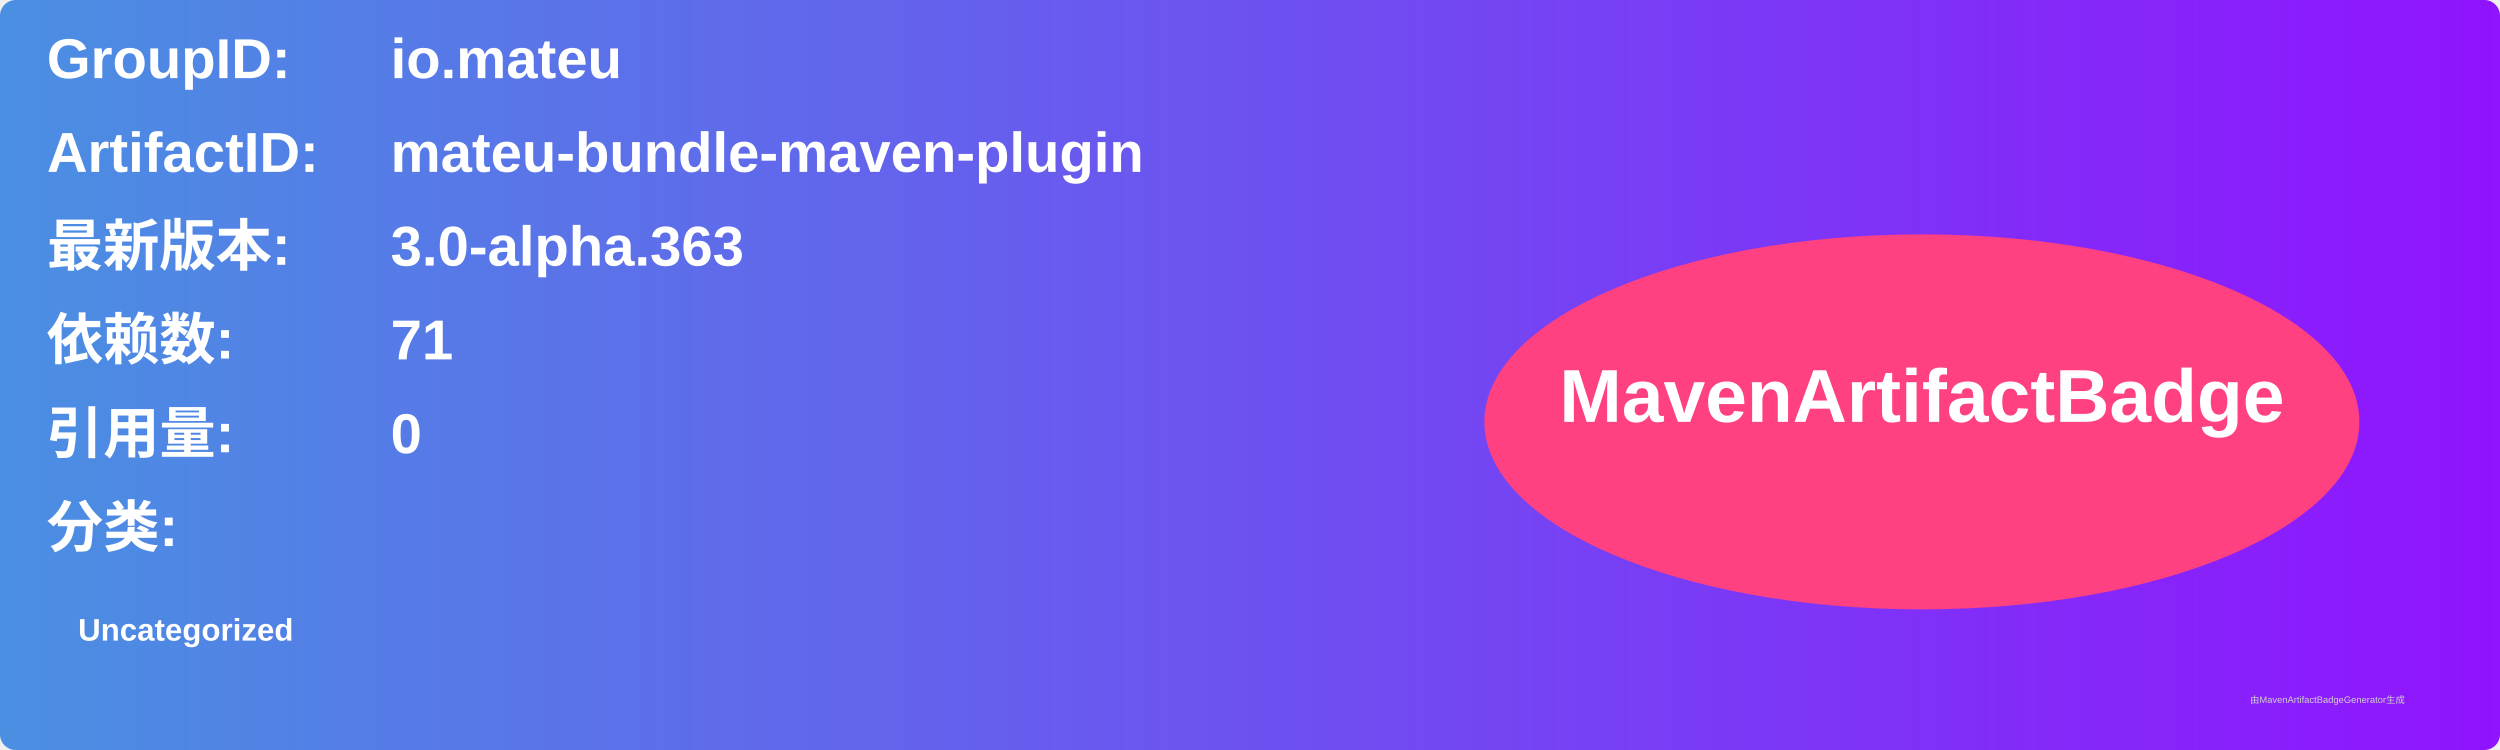
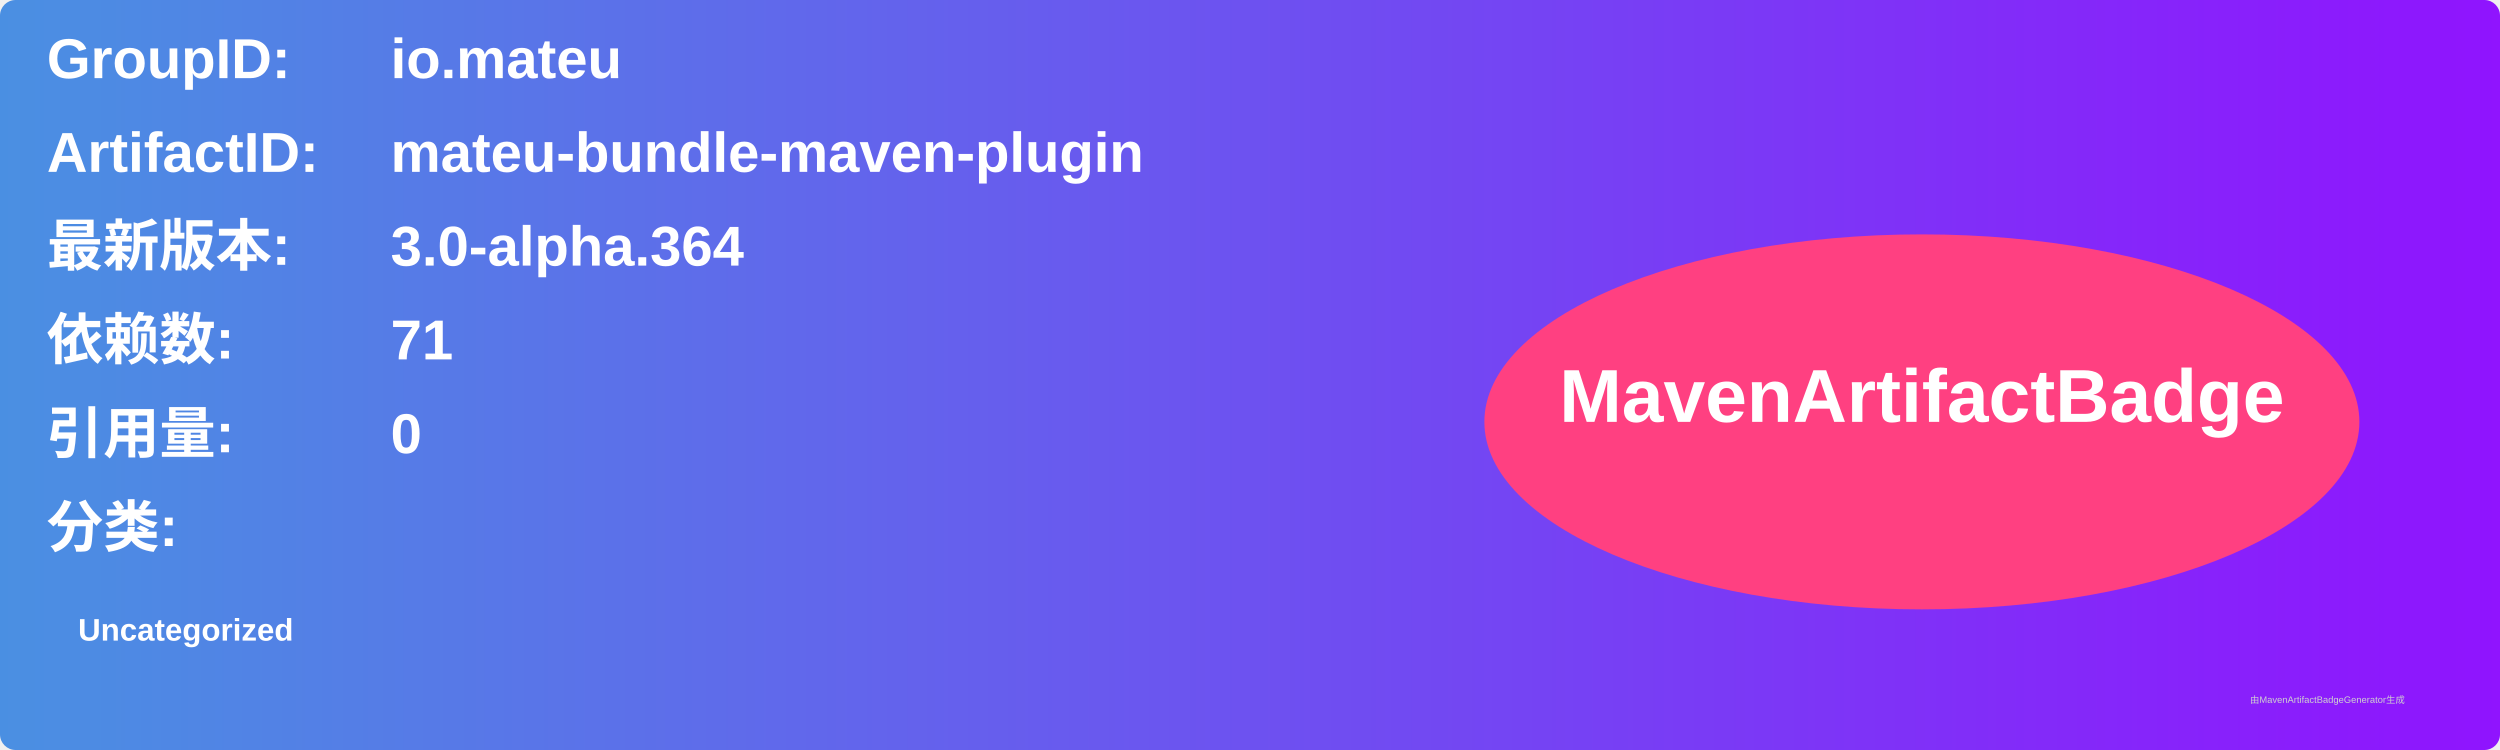
<svg xmlns="http://www.w3.org/2000/svg" width="800" height="240" viewBox="0 0 800 240">
  <linearGradient id="grad" x1="0%" y1="0%" x2="100%" y2="0%">
    <stop offset="0%" stop-color="#4a90e2" />
    <stop offset="100%" stop-color="#9013fe" />
  </linearGradient>
  <rect width="100%" height="100%" rx="5" ry="5" fill="url(#grad)" />
  <g transform="translate(15, 15)">
    <text x="0" y="10" font-family="Arial" font-size="18" fill="white" font-weight="bold" width="260">GroupID:</text>
    <text x="110" y="10" font-family="Arial" font-size="18" fill="white" font-weight="bold" width="460">io.mateu</text>
    <text x="0" y="40" font-family="Arial" font-size="18" fill="white" font-weight="bold" width="260">ArtifactID:</text>
    <text x="110" y="40" font-family="Arial" font-size="18" fill="white" font-weight="bold" width="460">mateu-bundle-maven-plugin</text>
    <text x="0" y="70" font-family="Arial" font-size="18" fill="white" font-weight="bold">最新版本:</text>
    <text x="110" y="70" font-family="Arial" font-size="18" fill="white" font-weight="bold">
-       <tspan font-weight="bold">3.0-alpha.363</tspan>
+       <tspan font-weight="bold">3.0-alpha.364</tspan>
    </text>
    <text x="0" y="100" font-family="Arial" font-size="18" fill="white" font-weight="bold">依赖数: </text>
    <text x="110" y="100" font-family="Arial" font-size="18" fill="white">
      <tspan font-weight="bold">71</tspan>
    </text>
    <text x="0" y="130" font-family="Arial" font-size="18" fill="white" font-weight="bold">引用量: </text>
    <text x="110" y="130" font-family="Arial" font-size="18" fill="white">
      <tspan font-weight="bold">0</tspan>
    </text>
    <text x="0" y="160" font-family="Arial" font-size="18" fill="white" font-weight="bold">分类:</text>
    <text x="10" y="190" font-family="Arial" font-size="10" fill="white">
      <tspan font-weight="bold">Uncategorized</tspan>
    </text>
    <ellipse cx="600" cy="120" rx="140" ry="60" fill="#ff4081" />
    <text x="600" y="120" text-anchor="middle" font-family="Arial" font-size="24" fill="white" font-weight="bold">MavenArtifactBadge</text>
  </g>
  <text x="720" y="225" font-family="Arial" font-size="3" fill="#d0d0d0">由MavenArtifactBadgeGenerator生成</text>
</svg>
